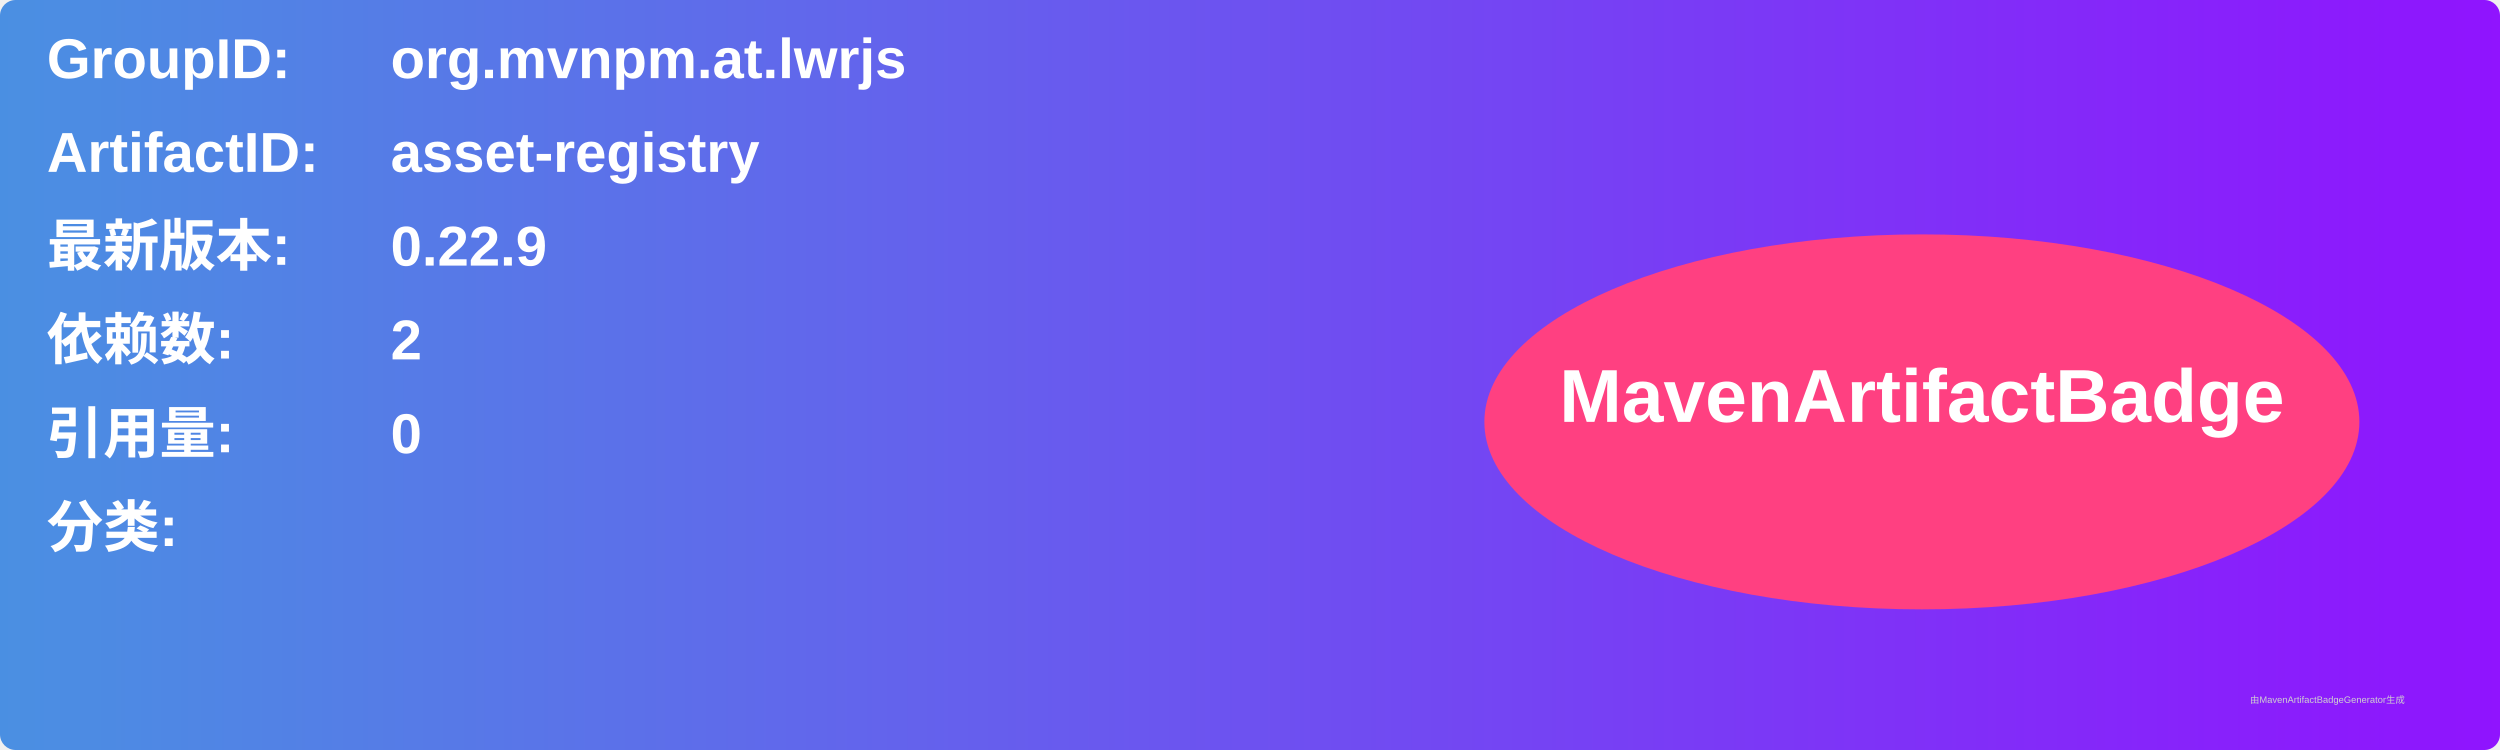
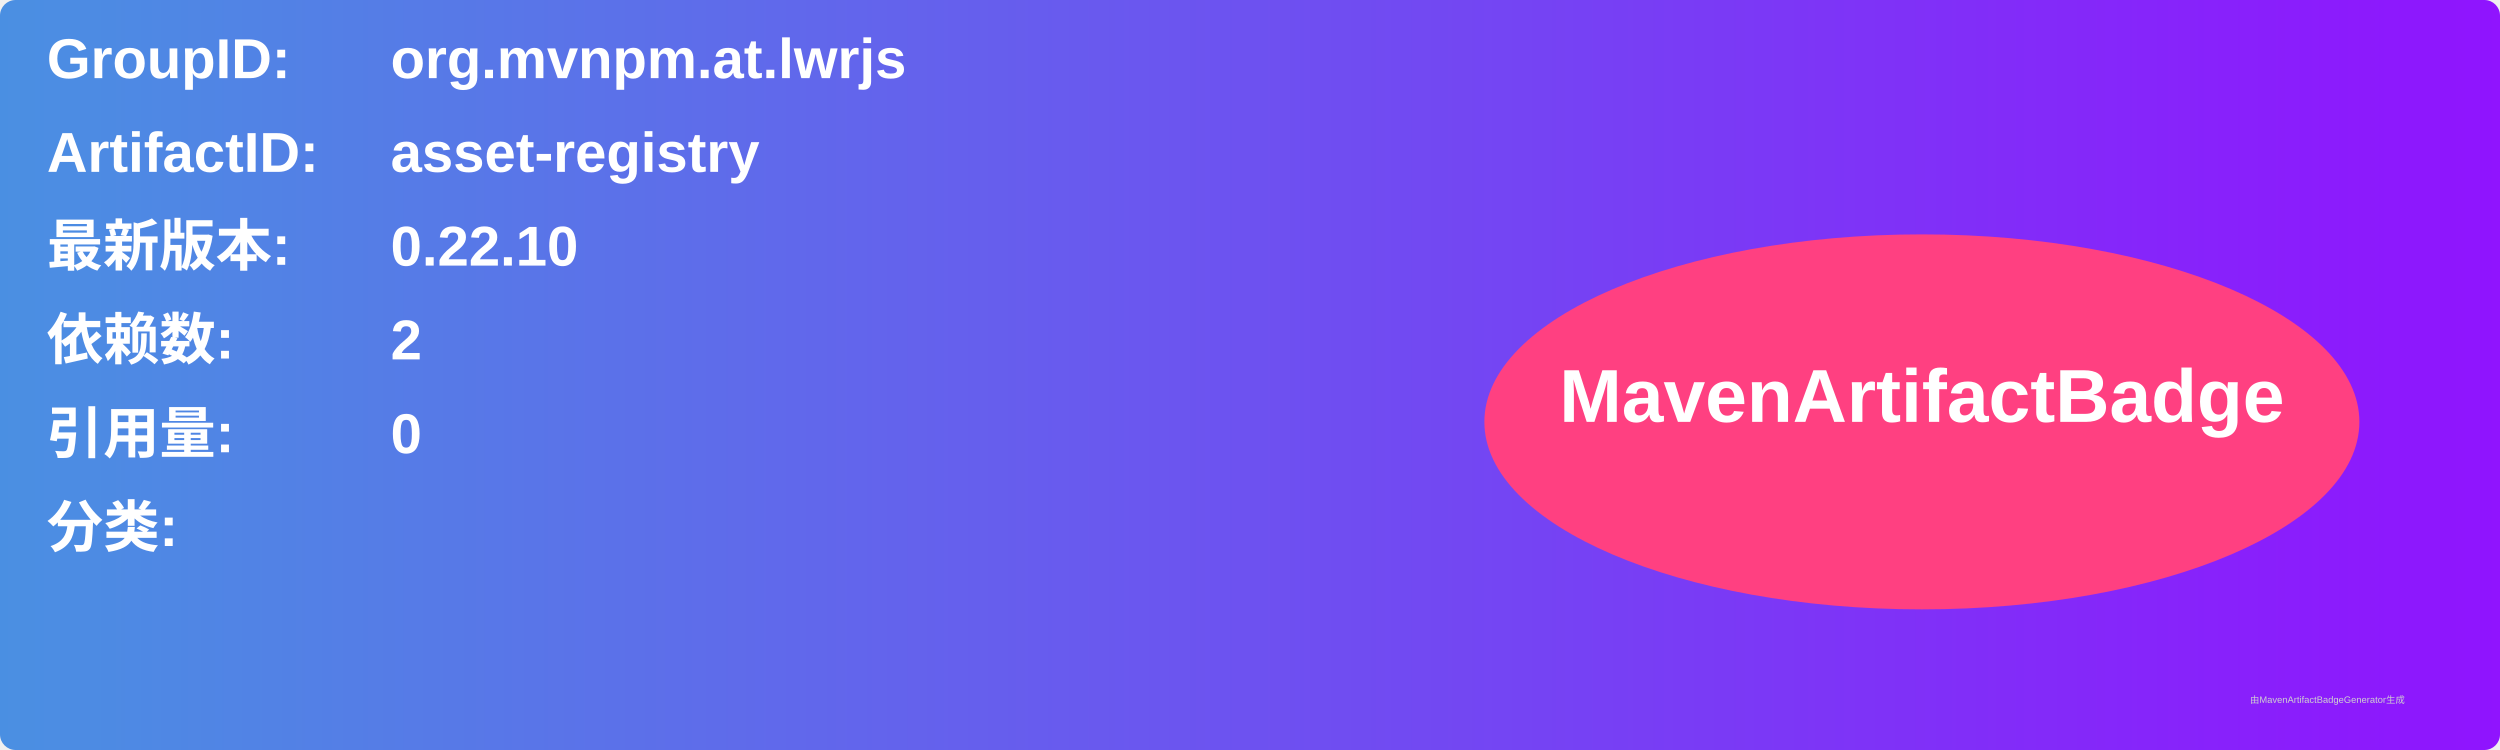
<svg xmlns="http://www.w3.org/2000/svg" width="800" height="240" viewBox="0 0 800 240">
  <linearGradient id="grad" x1="0%" y1="0%" x2="100%" y2="0%">
    <stop offset="0%" stop-color="#4a90e2" />
    <stop offset="100%" stop-color="#9013fe" />
  </linearGradient>
  <rect width="100%" height="100%" rx="5" ry="5" fill="url(#grad)" />
  <g transform="translate(15, 15)">
    <text x="0" y="10" font-family="Arial" font-size="18" fill="white" font-weight="bold" width="260">GroupID:</text>
    <text x="110" y="10" font-family="Arial" font-size="18" fill="white" font-weight="bold" width="460">org.mvnpm.at.lwrjs</text>
    <text x="0" y="40" font-family="Arial" font-size="18" fill="white" font-weight="bold" width="260">ArtifactID:</text>
    <text x="110" y="40" font-family="Arial" font-size="18" fill="white" font-weight="bold" width="460">asset-registry</text>
    <text x="0" y="70" font-family="Arial" font-size="18" fill="white" font-weight="bold">最新版本:</text>
    <text x="110" y="70" font-family="Arial" font-size="18" fill="white" font-weight="bold">
-       <tspan font-weight="bold">0.22.9</tspan>
+       <tspan font-weight="bold">0.22.10</tspan>
    </text>
    <text x="0" y="100" font-family="Arial" font-size="18" fill="white" font-weight="bold">依赖数: </text>
    <text x="110" y="100" font-family="Arial" font-size="18" fill="white">
      <tspan font-weight="bold">2</tspan>
    </text>
    <text x="0" y="130" font-family="Arial" font-size="18" fill="white" font-weight="bold">引用量: </text>
    <text x="110" y="130" font-family="Arial" font-size="18" fill="white">
      <tspan font-weight="bold">0</tspan>
    </text>
    <text x="0" y="160" font-family="Arial" font-size="18" fill="white" font-weight="bold">分类:</text>
    <text x="10" y="190" font-family="Arial" font-size="10" fill="white">
      <tspan font-weight="bold" />
    </text>
    <ellipse cx="600" cy="120" rx="140" ry="60" fill="#ff4081" />
    <text x="600" y="120" text-anchor="middle" font-family="Arial" font-size="24" fill="white" font-weight="bold">MavenArtifactBadge</text>
  </g>
  <text x="720" y="225" font-family="Arial" font-size="3" fill="#d0d0d0">由MavenArtifactBadgeGenerator生成</text>
</svg>
